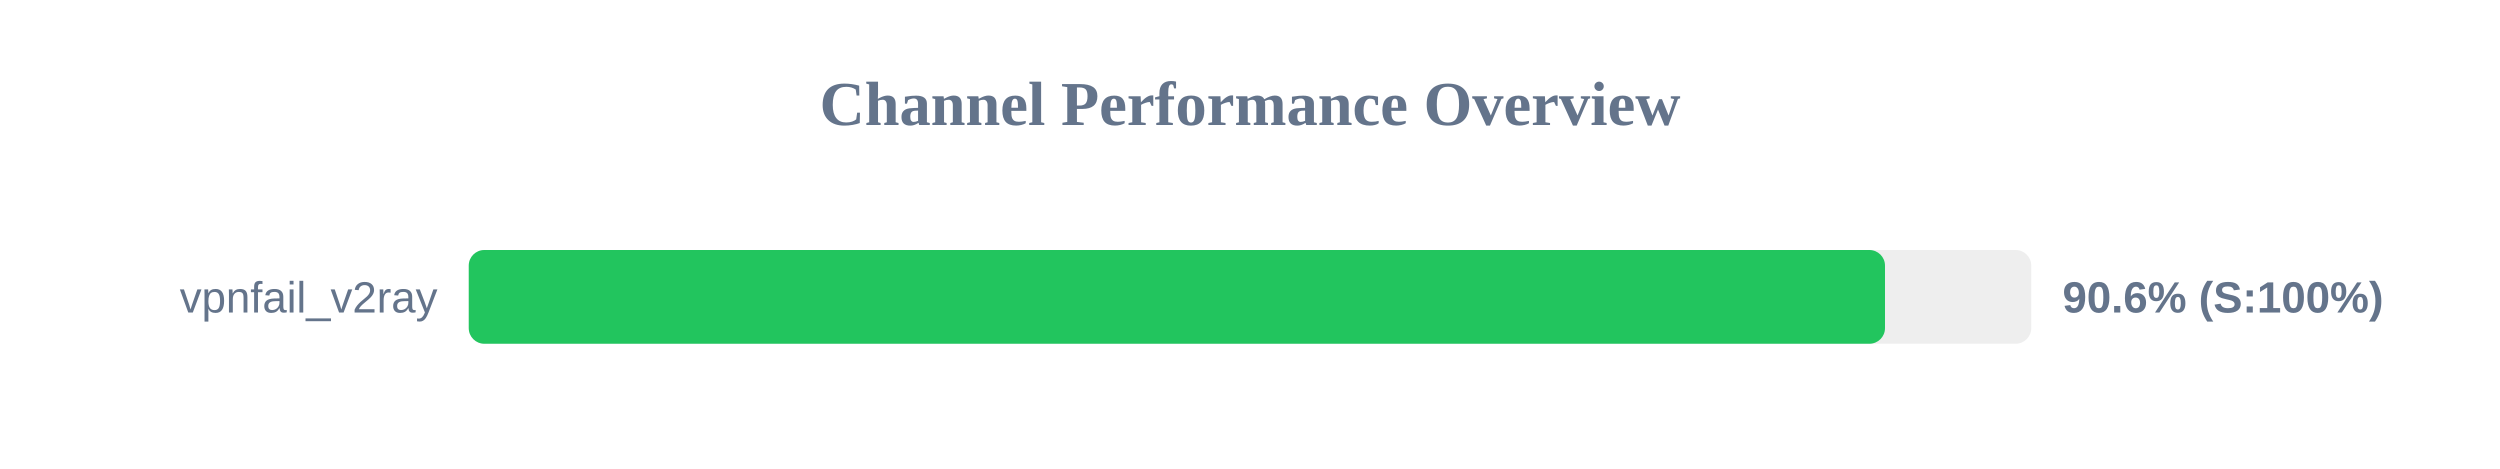
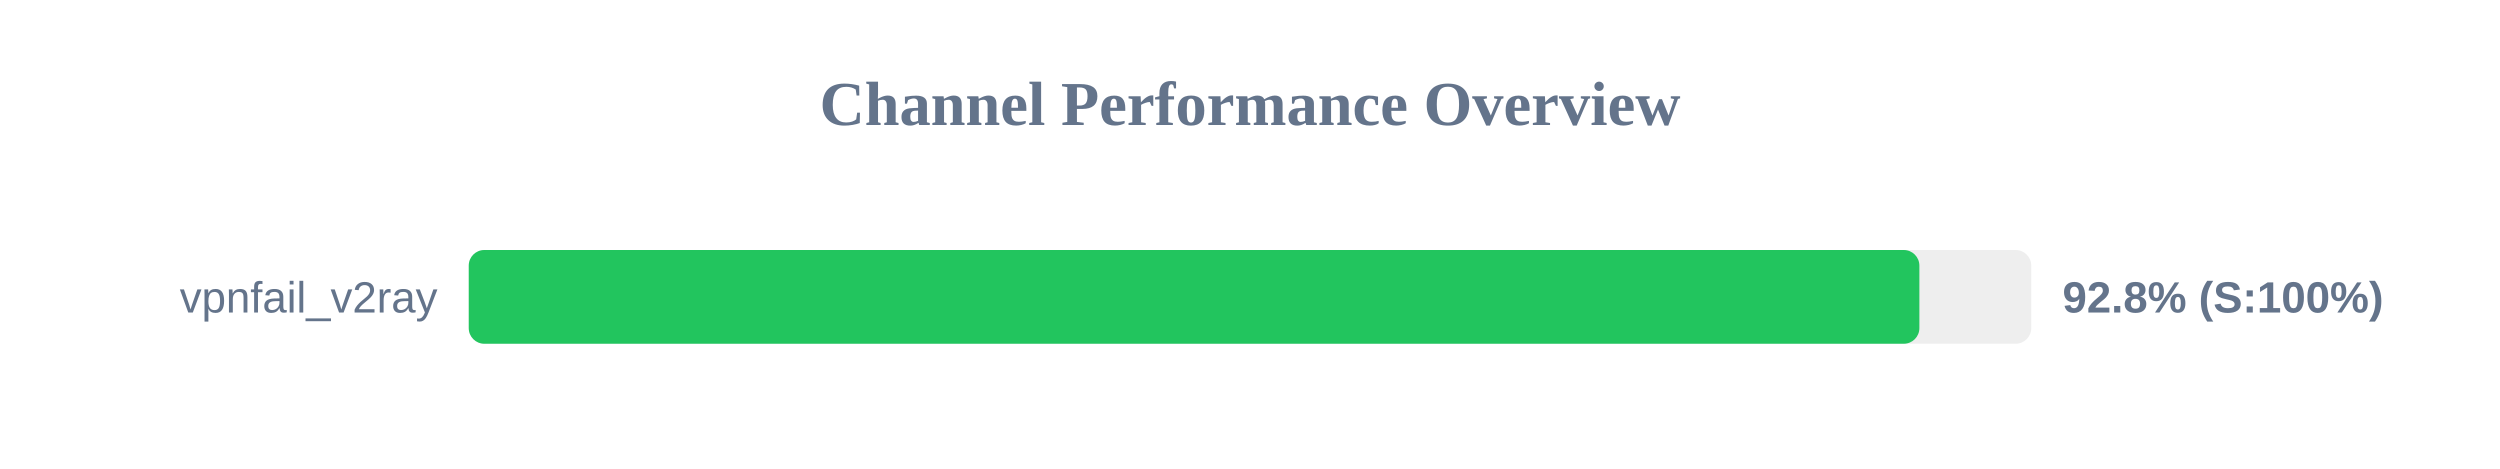
<svg xmlns="http://www.w3.org/2000/svg" width="800" height="150" version="1.1">
  <style>
        .row { font: 14px Arial; fill: #64748b; }
        .score { font: bold 14px Arial; fill: #64748b; }
    </style>
  <text x="400" y="40" text-anchor="middle" font-size="20px" font-weight="bold" fill="#64748b">Channel Performance Overview</text>
  <rect x="150" y="80" width="500" height="30" fill="#eee" rx="5" />
-   <rect x="150" y="80" width="453.2" height="30" fill="#22c55e" rx="5" />
+   <rect x="150" y="80" width="464.2" height="30" fill="#22c55e" rx="5" />
  <text x="140" y="100" text-anchor="end" class="row">vpnfail_v2ray</text>
-   <text x="660" y="100" text-anchor="start" class="score">90.6% (S:100%)</text>
+   <text x="660" y="100" text-anchor="start" class="score">92.8% (S:100%)</text>
</svg>
